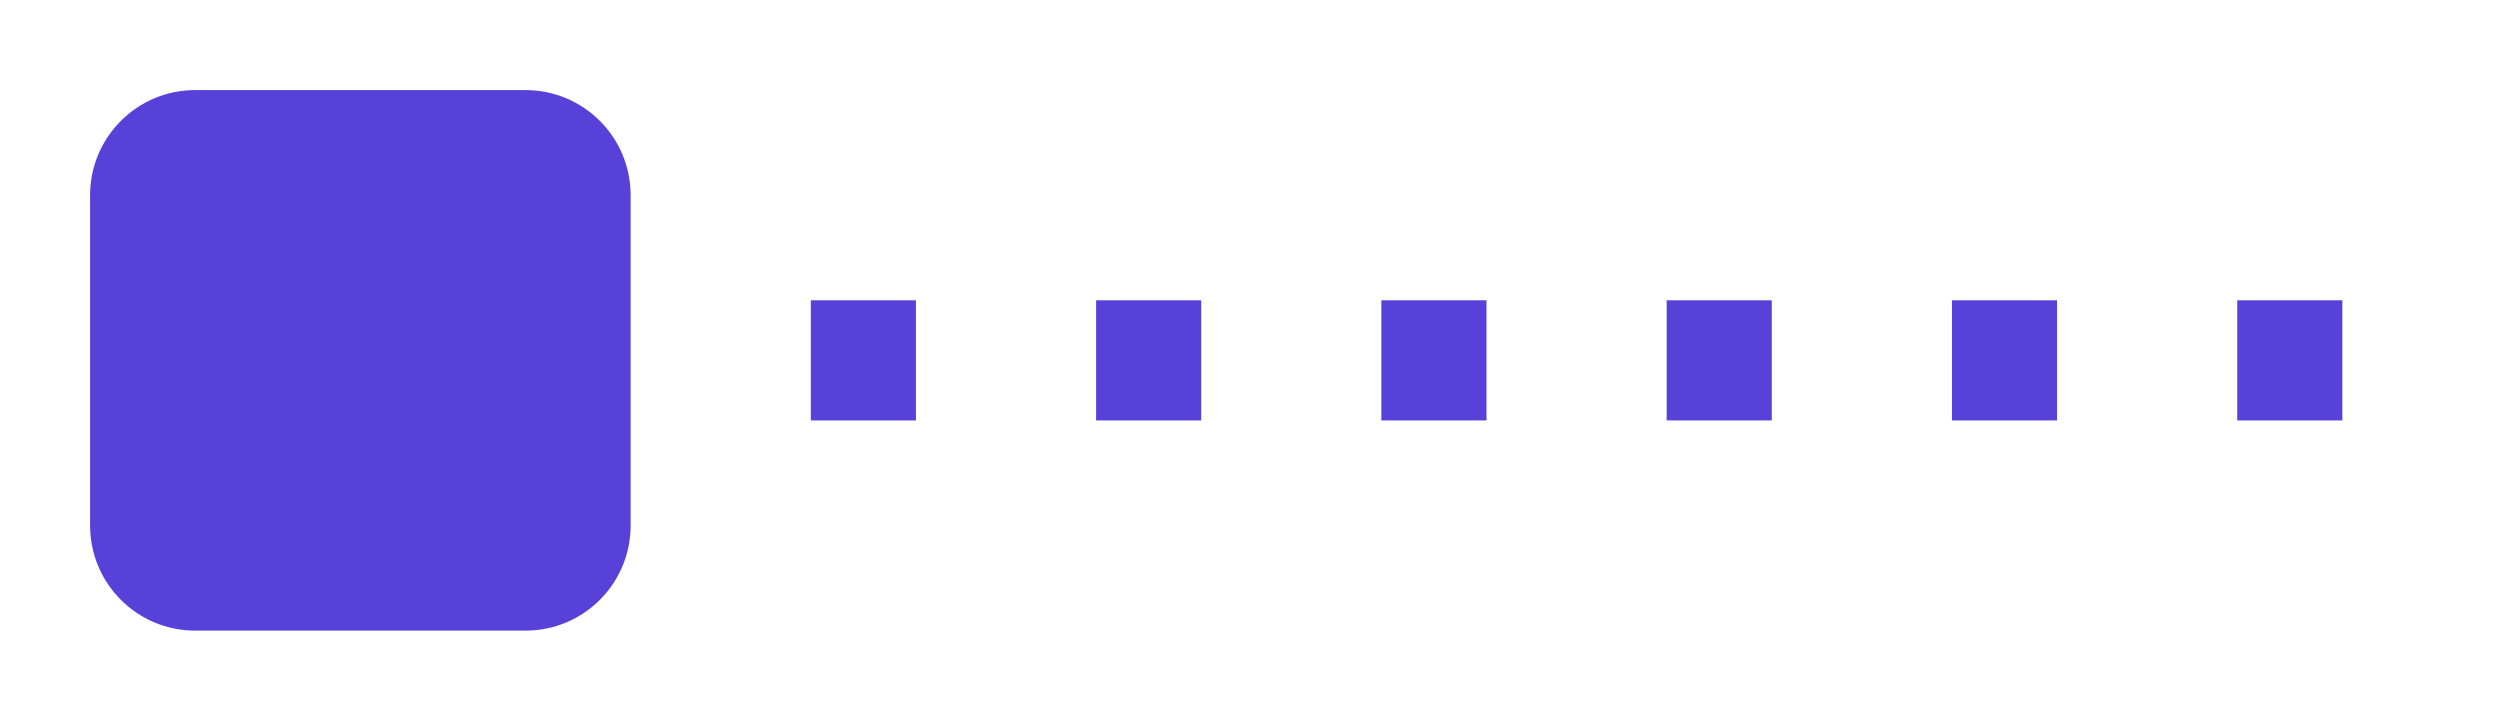
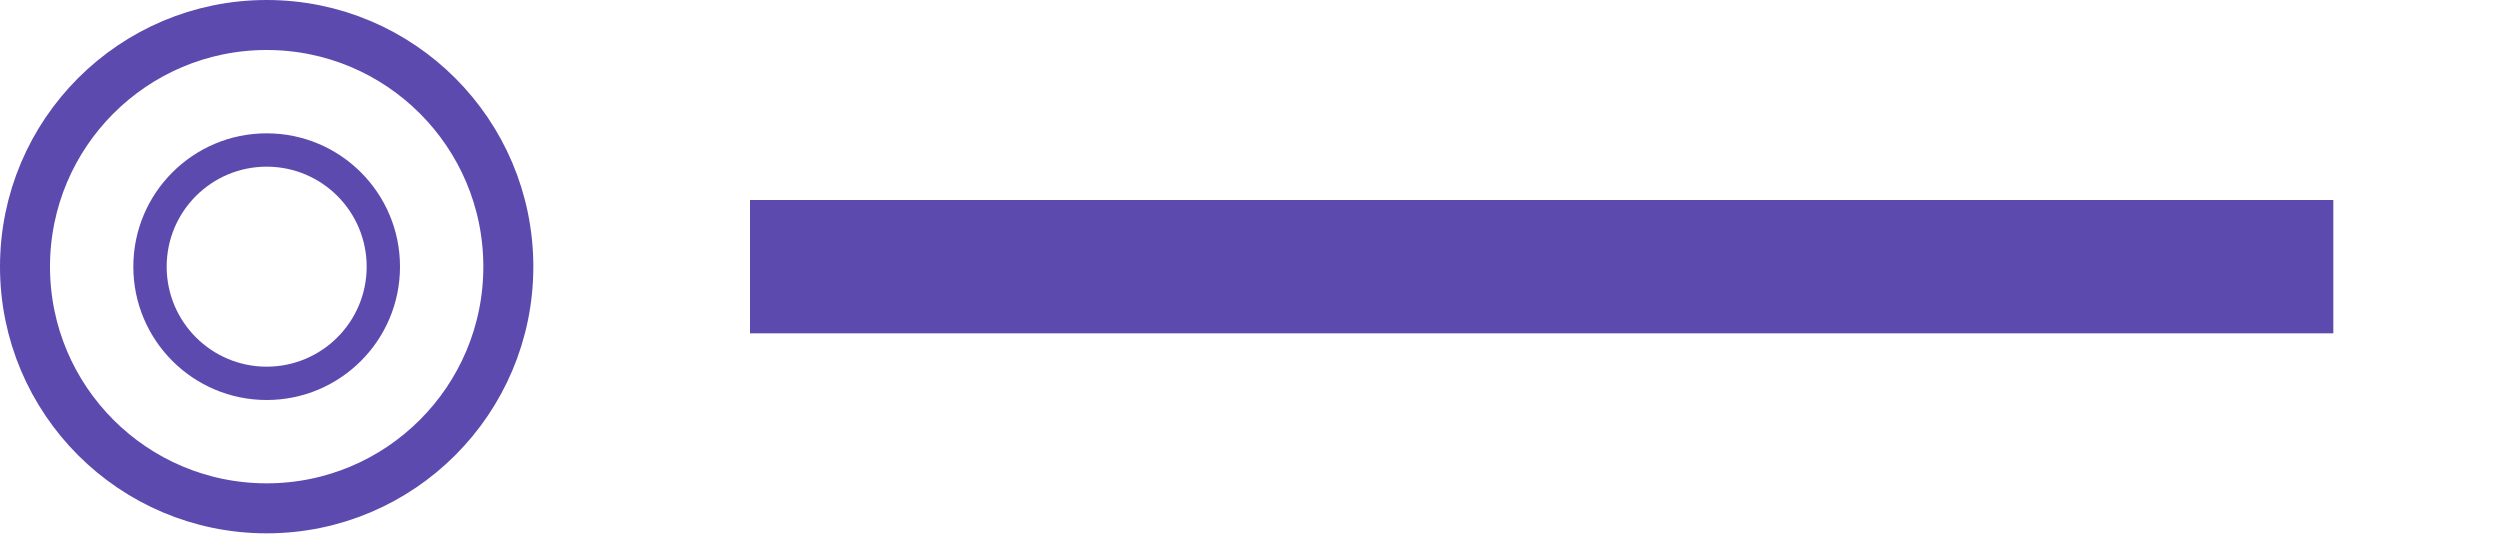
- <svg xmlns="http://www.w3.org/2000/svg" width="111" height="32" viewBox="0 0 111 32" fill="none">
-   <path d="M23.333 4H8.667C6.089 4 4 6.089 4 8.667V23.333C4 25.911 6.089 28 8.667 28H23.333C25.911 28 28 25.911 28 23.333V8.667C28 6.089 25.911 4 23.333 4Z" fill="#5741D9" />
-   <path d="M40.667 13.333H36V18.667H40.667V13.333Z" fill="#5741D9" />
-   <path d="M53.333 13.333H48.667V18.667H53.333V13.333Z" fill="#5741D9" />
-   <path d="M66 13.333H61.333V18.667H66V13.333Z" fill="#5741D9" />
-   <path d="M78.667 13.333H74V18.667H78.667V13.333Z" fill="#5741D9" />
-   <path d="M91.333 13.333H86.667V18.667H91.333V13.333Z" fill="#5741D9" />
-   <path d="M104 13.333H99.333V18.667H104V13.333Z" fill="#5741D9" />
+ <svg xmlns="http://www.w3.org/2000/svg" width="150" height="32" viewBox="0 0 150 32" fill="none">
+   <path d="M30.5 16C30.5 24.008 24.008 30.5 16 30.5C7.992 30.5 1.5 24.008 1.5 16C1.5 7.992 7.992 1.5 16 1.5C24.008 1.5 30.5 7.992 30.5 16Z" stroke="#5D4AAF" stroke-width="3" />
+   <path d="M16 8C11.582 8 8 11.582 8 16C8 20.418 11.582 24 16 24C20.418 24 24 20.418 24 16C24 11.582 20.418 8 16 8ZM16 22C12.686 22 10 19.314 10 16C10 12.686 12.686 10 16 10C19.314 10 22 12.686 22 16C22 19.314 19.314 22 16 22Z" fill="#5D4AAF" />
+   <path d="M45 12H140V20H45V12Z" fill="#5D4AAF" />
</svg>
